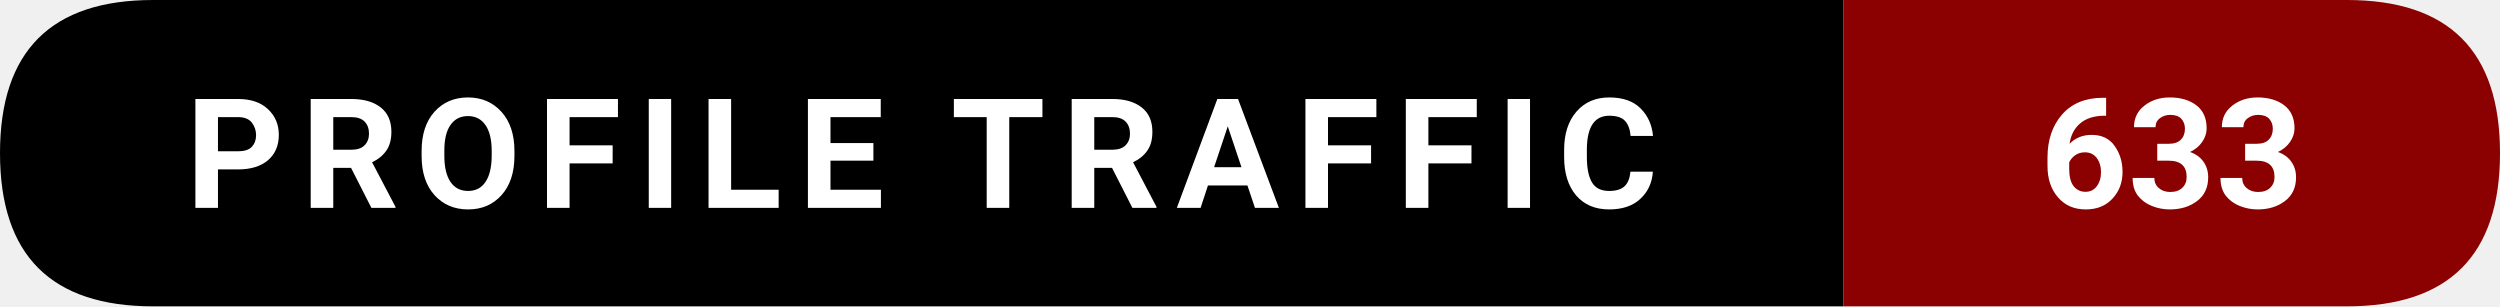
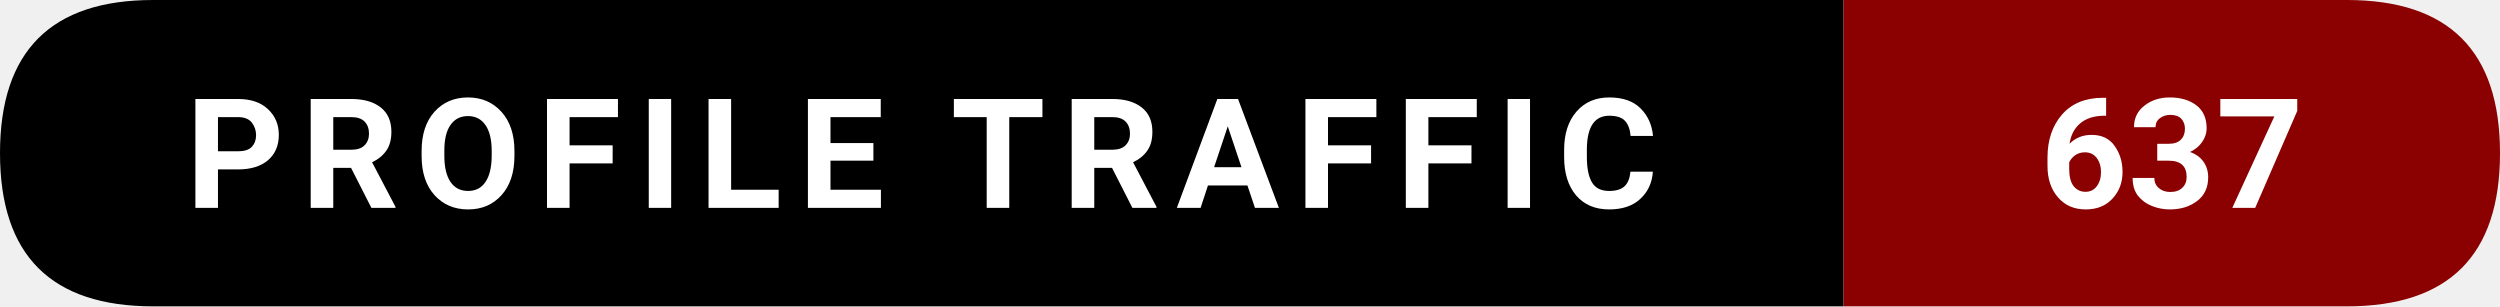
- <svg xmlns="http://www.w3.org/2000/svg" width="228.5" height="28" viewBox="0 0 228.5 28" role="img" aria-label="Profile traffic: 633">
+ <svg xmlns="http://www.w3.org/2000/svg" width="228.5" height="28" viewBox="0 0 228.5 28" role="img" aria-label="Profile traffic: 637">
  <path d="M14,0   L168.5,0   L168.5,28   L14,28   Q0,28 0,14   L0,14   Q0,0 14,0   Z" fill="#000000" />
  <path d="M168.5,0   L214.5,0   Q228.5,0 228.5,14   L228.5,14   Q228.5,28 214.5,28   L168.5,28   Z" fill="#8B0000" />
  <text x="84.25" y="19" text-anchor="middle" font-family="ui-sans-serif,system-ui,-apple-system,Segoe UI,Roboto,Ubuntu,Arial" font-size="14" font-weight="600" fill="#ffffff" letter-spacing="1.5">
    PROFILE TRAFFIC
  </text>
  <text x="198.5" y="19" text-anchor="middle" font-family="ui-sans-serif,system-ui,-apple-system,Segoe UI,Roboto,Ubuntu,Arial" font-size="14" font-weight="700" fill="#ffffff">
-     633
+     637
  </text>
</svg>
